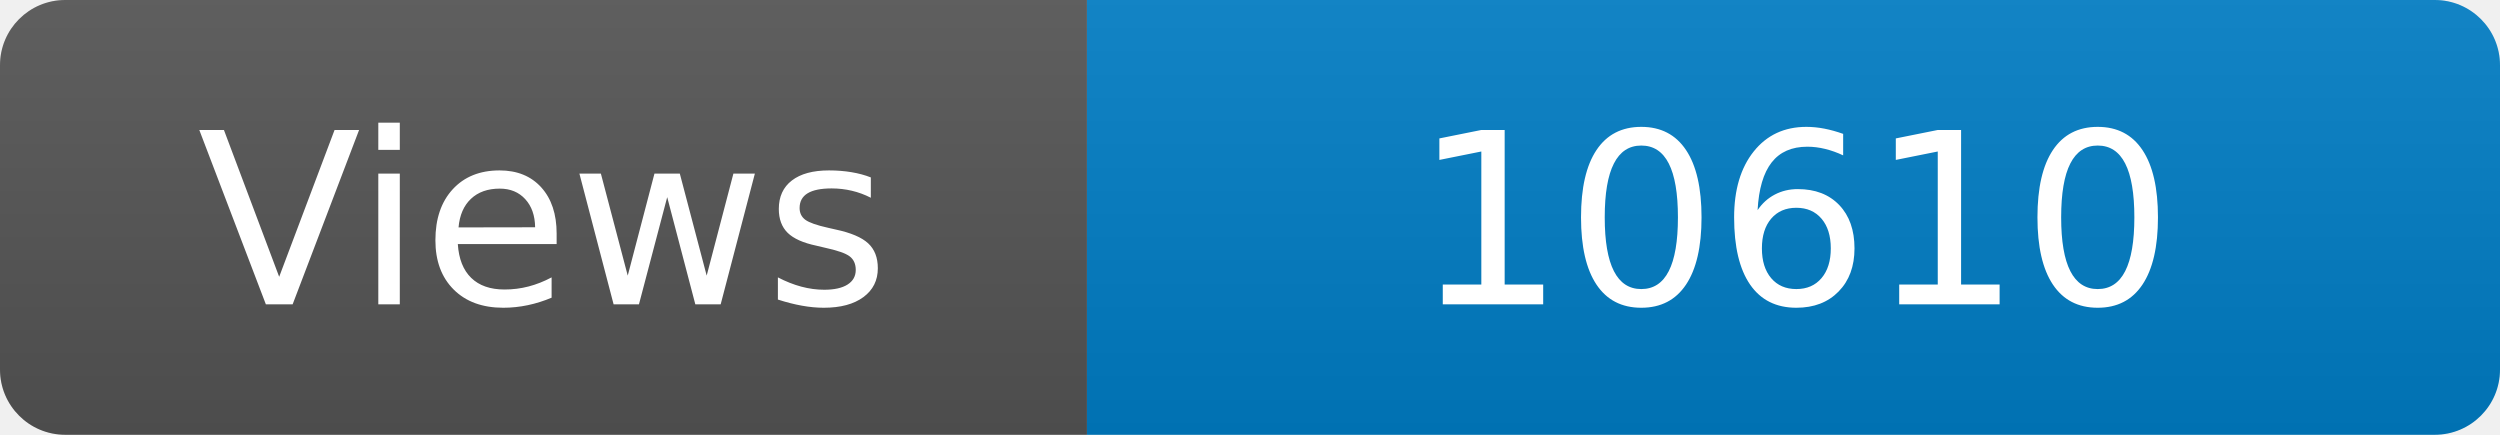
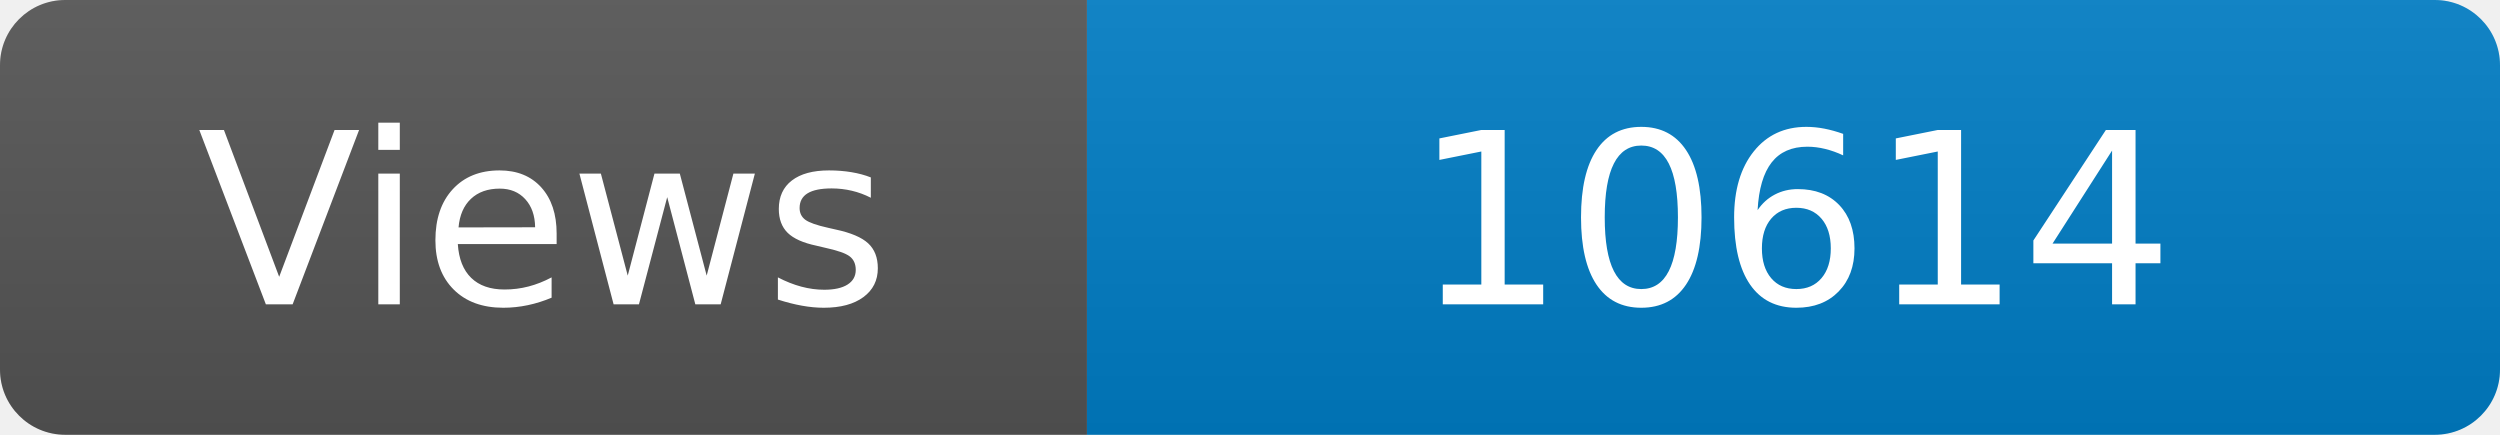
<svg xmlns="http://www.w3.org/2000/svg" width="115" height="20" role="img" aria-label="Maintained?: yes">
  <linearGradient id="s" x2="0" y2="100%">
    <stop offset="0" stop-color="#bbb" stop-opacity=".1" />
    <stop offset="1" stop-opacity=".1" />
  </linearGradient>
  <clipPath id="r">
    <rect width="115" height="20" rx="3" fill="#fff" />
  </clipPath>
  <g clip-path="url(#r)">
    <rect width="50" height="20" fill="#555" />
    <rect x="50" width="160" height="20" fill="#007ec6" />
    <rect width="115" height="20" fill="url(#s)" />
  </g>
  <g fill="#fff" text-anchor="middle" font-family="Verdana,Geneva,DejaVu Sans,sans-serif" font-size="110">
    <text x="250" y="140" transform="scale(.1)" fill="#fff">Views</text>
-     <text x="825" y="140" transform="scale(.1)" fill="#fff">10610</text>
+     <text x="825" y="140" transform="scale(.1)" fill="#fff">10614</text>
  </g>
</svg>
